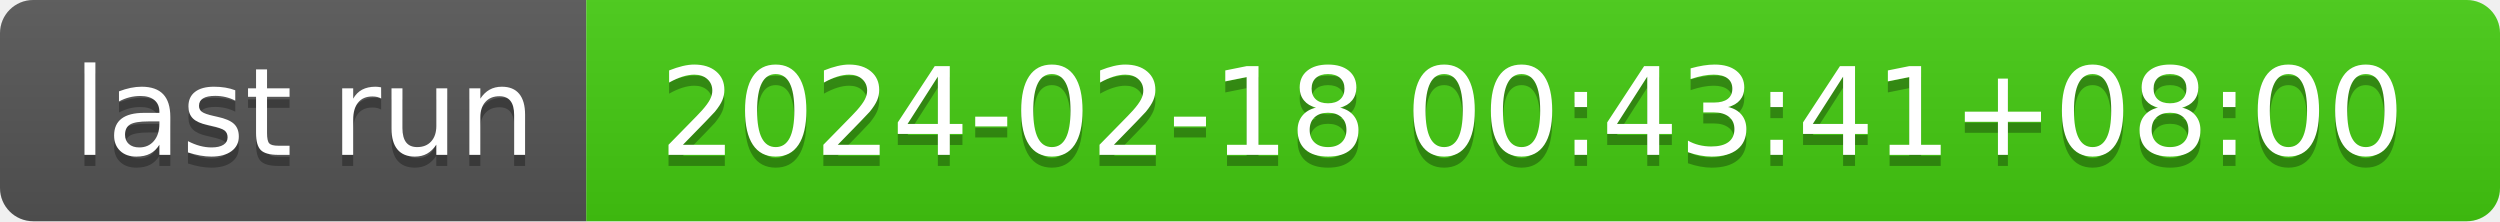
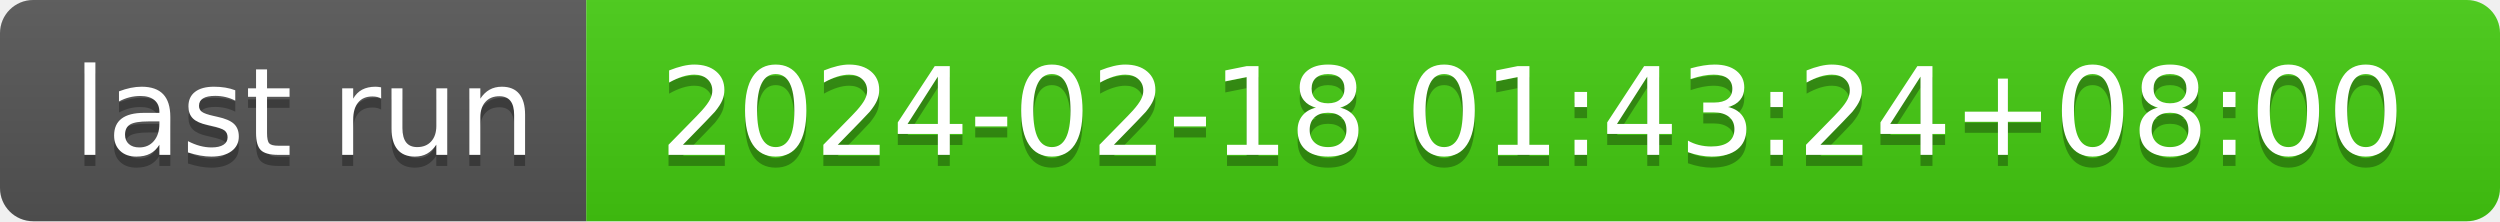
- <svg xmlns="http://www.w3.org/2000/svg" width="226" height="20" role="img" aria-label="last run: 2024-02-18 00:43:41+08:00">
+ <svg xmlns="http://www.w3.org/2000/svg" width="226" height="20" role="img" aria-label="last run: 2024-02-18 01:43:24+08:00">
  <linearGradient id="s" x2="0" y2="100%">
    <stop offset="0" stop-color="#bbb" stop-opacity=".1" />
    <stop offset="1" stop-opacity=".1" />
  </linearGradient>
  <clipPath id="r">
    <rect width="226" height="20" rx="3" fill="#fff" />
  </clipPath>
  <g clip-path="url(#r)">
    <rect width="53" height="20" fill="#555" />
    <rect x="53" width="173" height="20" fill="#4c1" />
    <rect width="226" height="20" fill="url(#s)" />
  </g>
  <g fill="#fff" text-anchor="middle" font-family="Verdana,Geneva,DejaVu Sans,sans-serif" text-rendering="geometricPrecision" font-size="110">
    <text aria-hidden="true" x="275" y="150" fill="#010101" fill-opacity=".3" transform="scale(.1)" textLength="430">last run</text>
    <text x="275" y="140" transform="scale(.1)" fill="#fff" textLength="430">last run</text>
-     <text aria-hidden="true" x="1385" y="150" fill="#010101" fill-opacity=".3" transform="scale(.1)" textLength="1630">2024-02-18 00:43:41+08:00</text>
-     <text x="1385" y="140" transform="scale(.1)" fill="#fff" textLength="1630">2024-02-18 00:43:41+08:00</text>
+     <text aria-hidden="true" x="1385" y="150" fill="#010101" fill-opacity=".3" transform="scale(.1)" textLength="1630">2024-02-18 01:43:24+08:00</text>
+     <text x="1385" y="140" transform="scale(.1)" fill="#fff" textLength="1630">2024-02-18 01:43:24+08:00</text>
  </g>
</svg>
